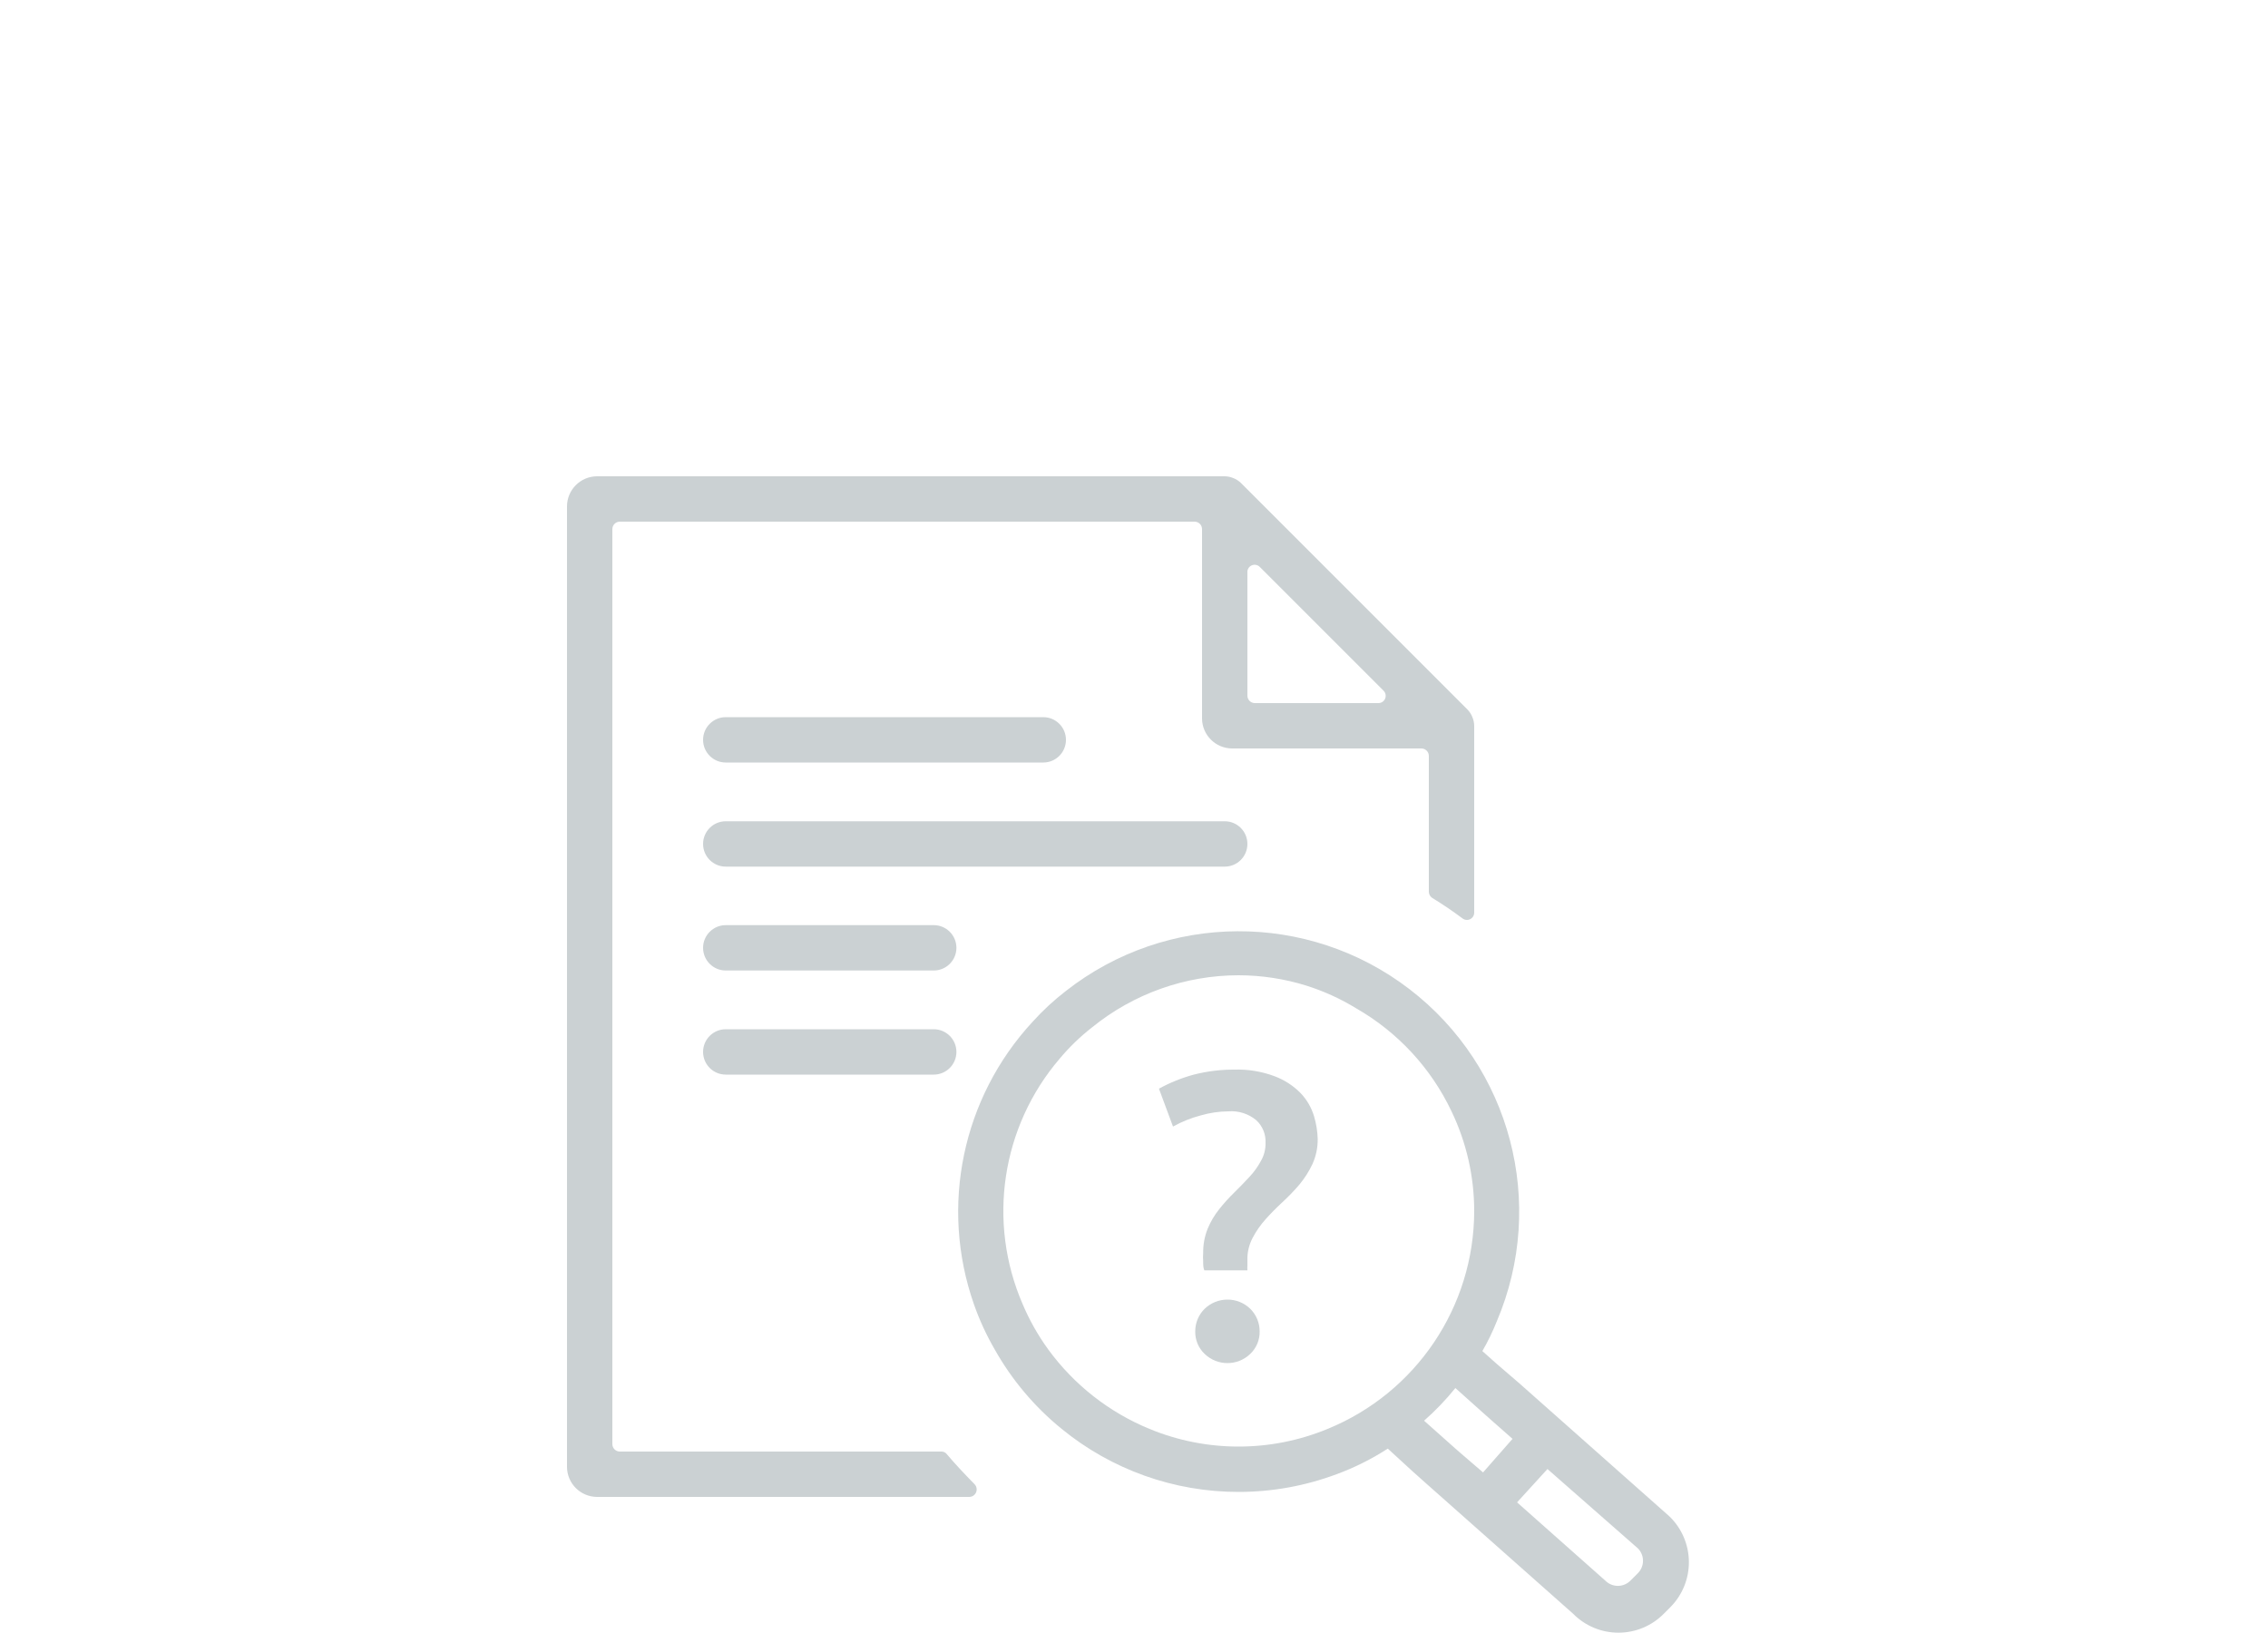
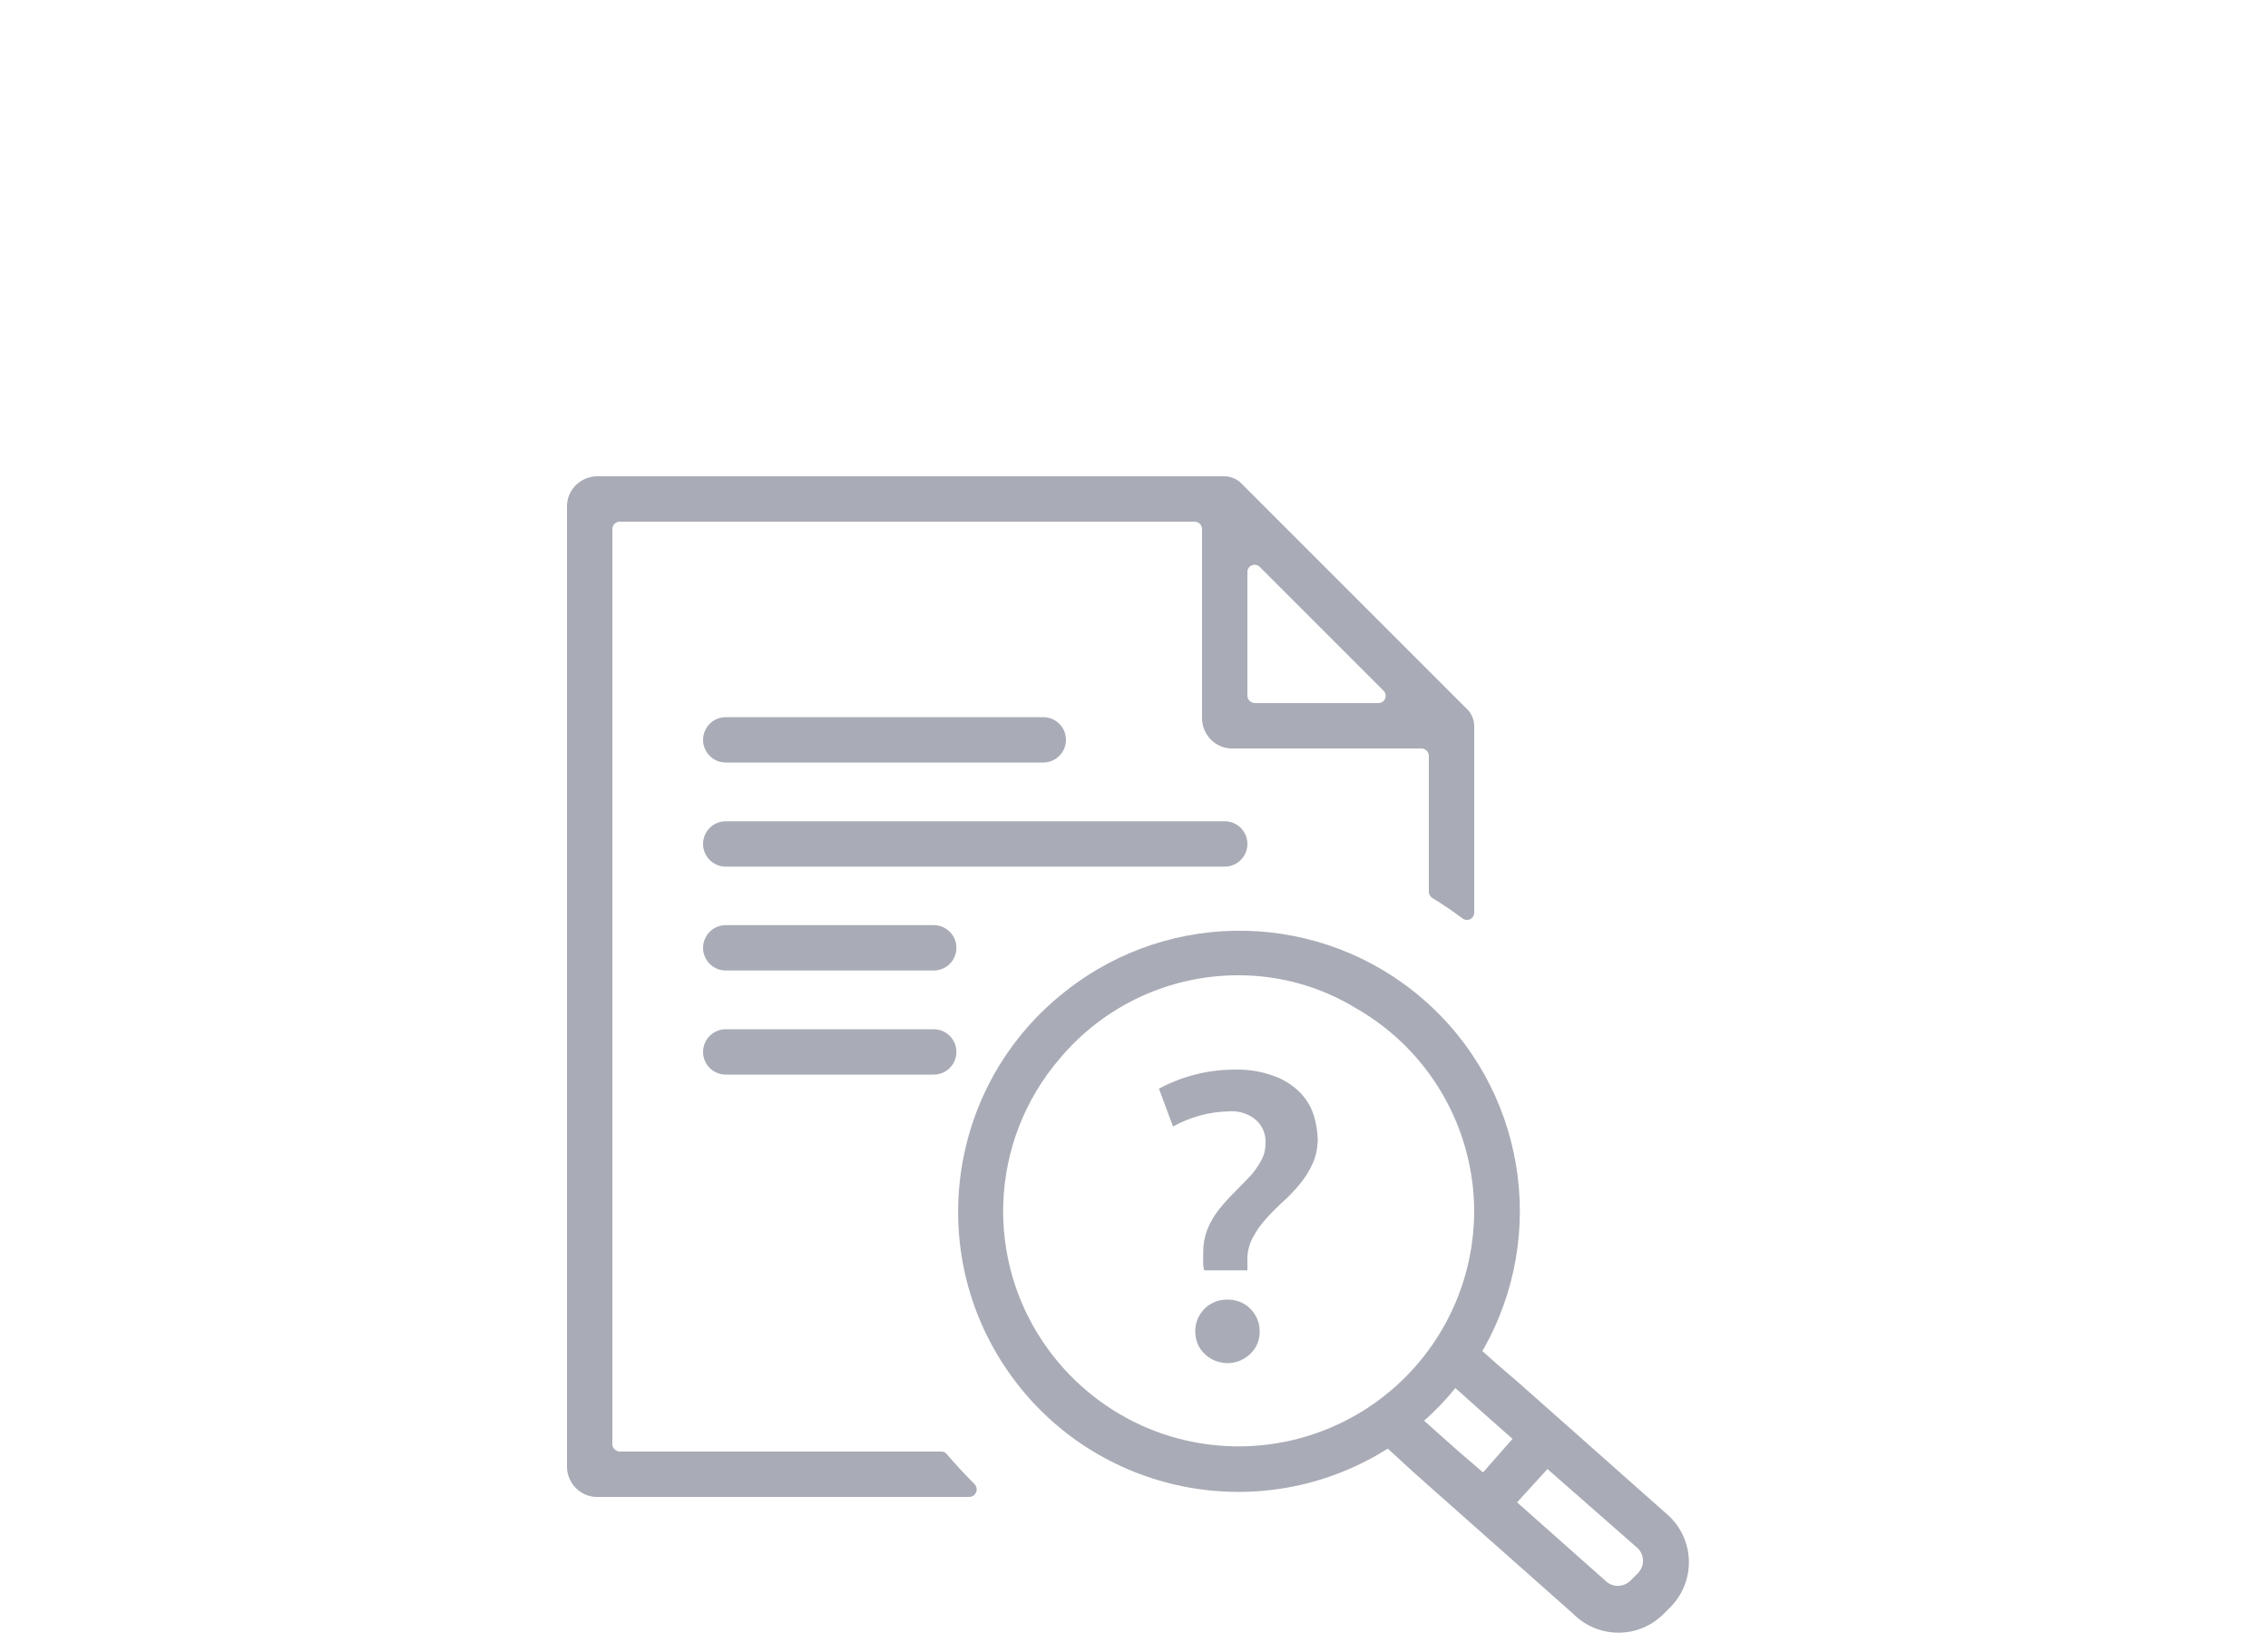
- <svg xmlns="http://www.w3.org/2000/svg" width="100" height="72" viewBox="0 0 100 72">
-   <g fill="#CBD1D3" fill-rule="nonzero">
-     <path d="M41.75 64.12a.29.29 0 0 0-.24-.12H27.32a.33.33 0 0 1-.32-.32V23.32a.33.33 0 0 1 .32-.32h25.36a.33.33 0 0 1 .32.32v8.36A1.33 1.33 0 0 0 54.32 33h8.36a.33.33 0 0 1 .32.32v6a.33.33 0 0 0 .15.27c.46.28.9.58 1.33.9a.32.32 0 0 0 .52-.25V32a1 1 0 0 0-.08-.38 1 1 0 0 0-.21-.33l-10-10a1 1 0 0 0-.33-.21A1 1 0 0 0 54 21H26.32A1.33 1.33 0 0 0 25 22.32v42.36A1.33 1.33 0 0 0 26.32 66h16.42a.33.33 0 0 0 .23-.56c-.43-.44-.83-.86-1.22-1.32zM55 25.19a.32.32 0 0 1 .55-.19L61 30.45a.32.32 0 0 1-.23.55h-5.45a.33.33 0 0 1-.32-.32v-5.49z" />
-     <path d="M32 33.62h14a1 1 0 0 0 0-2H32a1 1 0 0 0 0 2zM41.17 40.79H32a1 1 0 0 0 0 2h9.17a1 1 0 0 0 0-2zM41.17 45.38H32a1 1 0 0 0 0 2h9.17a1 1 0 0 0 0-2zM55 37.21a1 1 0 0 0-1-1H32a1 1 0 0 0 0 2h22a1 1 0 0 0 1-1zM57.35 48.2a3.17 3.17 0 0 0-1.13-.74 4.63 4.63 0 0 0-1.8-.3 7.064 7.064 0 0 0-1.78.22 7 7 0 0 0-1.54.62l.62 1.67a5.27 5.27 0 0 1 1.22-.49 4.49 4.49 0 0 1 1.22-.18 1.71 1.71 0 0 1 1.23.39c.278.256.428.622.41 1a1.52 1.52 0 0 1-.2.79 3.34 3.34 0 0 1-.51.71c-.21.23-.43.45-.66.68a7.85 7.85 0 0 0-.67.74 3.55 3.55 0 0 0-.51.86 2.79 2.79 0 0 0-.2 1.07 2.48 2.48 0 0 0 0 .38c0 .14 0 .27.05.39H55a1.64 1.64 0 0 1 0-.22v-.21a2 2 0 0 1 .23-1 4 4 0 0 1 .57-.82c.23-.26.48-.51.75-.76a9.15 9.15 0 0 0 .75-.78 4.27 4.27 0 0 0 .57-.9 2.61 2.61 0 0 0 .23-1.1 3.94 3.94 0 0 0-.16-1 2.54 2.54 0 0 0-.59-1.02zM54.12 57.3c-.372 0-.73.143-1 .4a1.39 1.39 0 0 0-.42 1 1.33 1.33 0 0 0 .42 1 1.45 1.45 0 0 0 2 0 1.33 1.33 0 0 0 .42-1 1.39 1.39 0 0 0-.42-1 1.43 1.43 0 0 0-1-.4z" />
-     <path d="M73.61 66.86L67 61l-1-.86-.64-.57c.245-.424.458-.865.64-1.32a12.36 12.36 0 0 0-19-14.56 11.13 11.13 0 0 0-1.47 1.36 12.33 12.33 0 0 0-2.59 12.45c.243.694.551 1.364.92 2a12.26 12.26 0 0 0 2.95 3.5 12.31 12.31 0 0 0 7.8 2.78 12.35 12.35 0 0 0 4.32-.78 11.37 11.37 0 0 0 2.26-1.13l1.09 1 .56.5 6.52 5.78a2.81 2.81 0 0 0 4 0l.3-.3a2.811 2.811 0 0 0-.05-3.99zM58.54 63a10.29 10.29 0 0 1-7.86 0 10.45 10.45 0 0 1-4.46-3.5 10.09 10.09 0 0 1-1.13-2 10.33 10.33 0 0 1 1.63-10.82 9.47 9.47 0 0 1 1.44-1.39A10.26 10.26 0 0 1 54.61 43a10.09 10.09 0 0 1 3 .46 9.94 9.94 0 0 1 2.19 1A10.34 10.34 0 0 1 64 49a10.14 10.14 0 0 1 1 4.4 10.39 10.39 0 0 1-6.46 9.6zm6.85 1.92l-1-.86-.24-.21-1.36-1.21c.5-.44.962-.922 1.38-1.44l1.23 1.1.36.32.93.82-1.3 1.48zm6.8 4.47l-.3.3a.78.78 0 0 1-1.11 0l-3.89-3.45 1.34-1.47 4 3.51a.78.78 0 0 1-.04 1.11z" />
-   </g>
+ <svg xmlns="http://www.w3.org/2000/svg" width="100" height="72" viewBox="0 0 100 72" fill="none">
+   <path fill-rule="evenodd" clip-rule="evenodd" d="M41.51 64c.1 0 .18.04.24.12.39.46.79.88 1.22 1.32a.33.33 0 0 1-.23.56H26.32c-.73 0-1.31-.6-1.32-1.32V22.32c0-.73.6-1.31 1.32-1.32H54a1 1 0 0 1 .38.08 1 1 0 0 1 .33.21l10 10c.1.1.16.2.21.33A1 1 0 0 1 65 32v8.24a.32.32 0 0 1-.52.25c-.43-.32-.87-.62-1.33-.9a.33.33 0 0 1-.15-.27v-6a.33.33 0 0 0-.32-.32h-8.36c-.73 0-1.31-.6-1.32-1.32v-8.36a.33.33 0 0 0-.32-.32H27.32a.33.33 0 0 0-.32.32v40.36c0 .17.15.31.32.32h14.19Zm13.7-39.08a.32.32 0 0 0-.21.27v5.49c0 .17.15.31.32.32h5.45a.32.32 0 0 0 .23-.55L55.55 25a.32.32 0 0 0-.34-.08Z" fill="#A9ABB6" />
+   <path d="M32 33.62h14a1 1 0 1 0 0-2H32a1 1 0 1 0 0 2ZM41.17 40.79H32a1 1 0 1 0 0 2h9.17a1 1 0 1 0 0-2ZM41.17 45.38H32a1 1 0 1 0 0 2h9.17a1 1 0 1 0 0-2ZM55 37.21a1 1 0 0 0-1-1H32a1 1 0 1 0 0 2h22a1 1 0 0 0 1-1ZM57.35 48.2c-.32-.33-.7-.58-1.13-.74a4.63 4.63 0 0 0-1.8-.3 7.06 7.06 0 0 0-3.32.84l.62 1.67a5.27 5.27 0 0 1 2.44-.67c.45-.04.89.1 1.23.39.28.26.43.62.41 1 0 .28-.06.55-.2.79-.14.26-.31.5-.51.71l-.66.68c-.24.23-.46.48-.67.74-.21.26-.38.55-.51.86-.14.34-.2.7-.2 1.07v.38a1 1 0 0 0 .05.39H55v-.43a2 2 0 0 1 .23-1 4 4 0 0 1 .57-.82c.23-.26.48-.51.75-.76.27-.24.52-.5.75-.78.23-.27.42-.58.57-.9.16-.35.23-.72.23-1.1a3.94 3.94 0 0 0-.16-1 2.54 2.54 0 0 0-.59-1.02ZM54.12 57.3a1.39 1.39 0 0 0-1.42 1.4c0 .38.14.74.42 1a1.45 1.45 0 0 0 2 0c.28-.26.43-.62.42-1a1.39 1.39 0 0 0-1.42-1.4Z" fill="#A9ABB6" />
+   <path fill-rule="evenodd" clip-rule="evenodd" d="m67 61 6.61 5.86a2.81 2.81 0 0 1 .05 3.99l-.3.3a2.81 2.81 0 0 1-4 0l-6.52-5.78-.56-.5-1.09-1A12.35 12.35 0 0 1 47 43.69a12.36 12.36 0 0 1 18.36 15.88l.64.57 1 .86Zm-20.78-1.5a10.45 10.45 0 0 0 4.46 3.5A10.39 10.39 0 0 0 65 53.4a10.34 10.34 0 0 0-5.2-8.94A9.94 9.94 0 0 0 54.61 43a10.26 10.26 0 0 0-7.89 3.68 10.33 10.33 0 0 0-.5 12.82Zm19.17 5.42-1-.86-.24-.21-1.36-1.21c.5-.44.96-.92 1.38-1.44l1.23 1.1.36.32.93.82-1.3 1.48Zm6.5 4.77.3-.3a.78.78 0 0 0 .04-1.11l-4-3.51-1.34 1.47 3.89 3.45a.78.78 0 0 0 1.11 0Z" fill="#A9ABB6" />
</svg>
